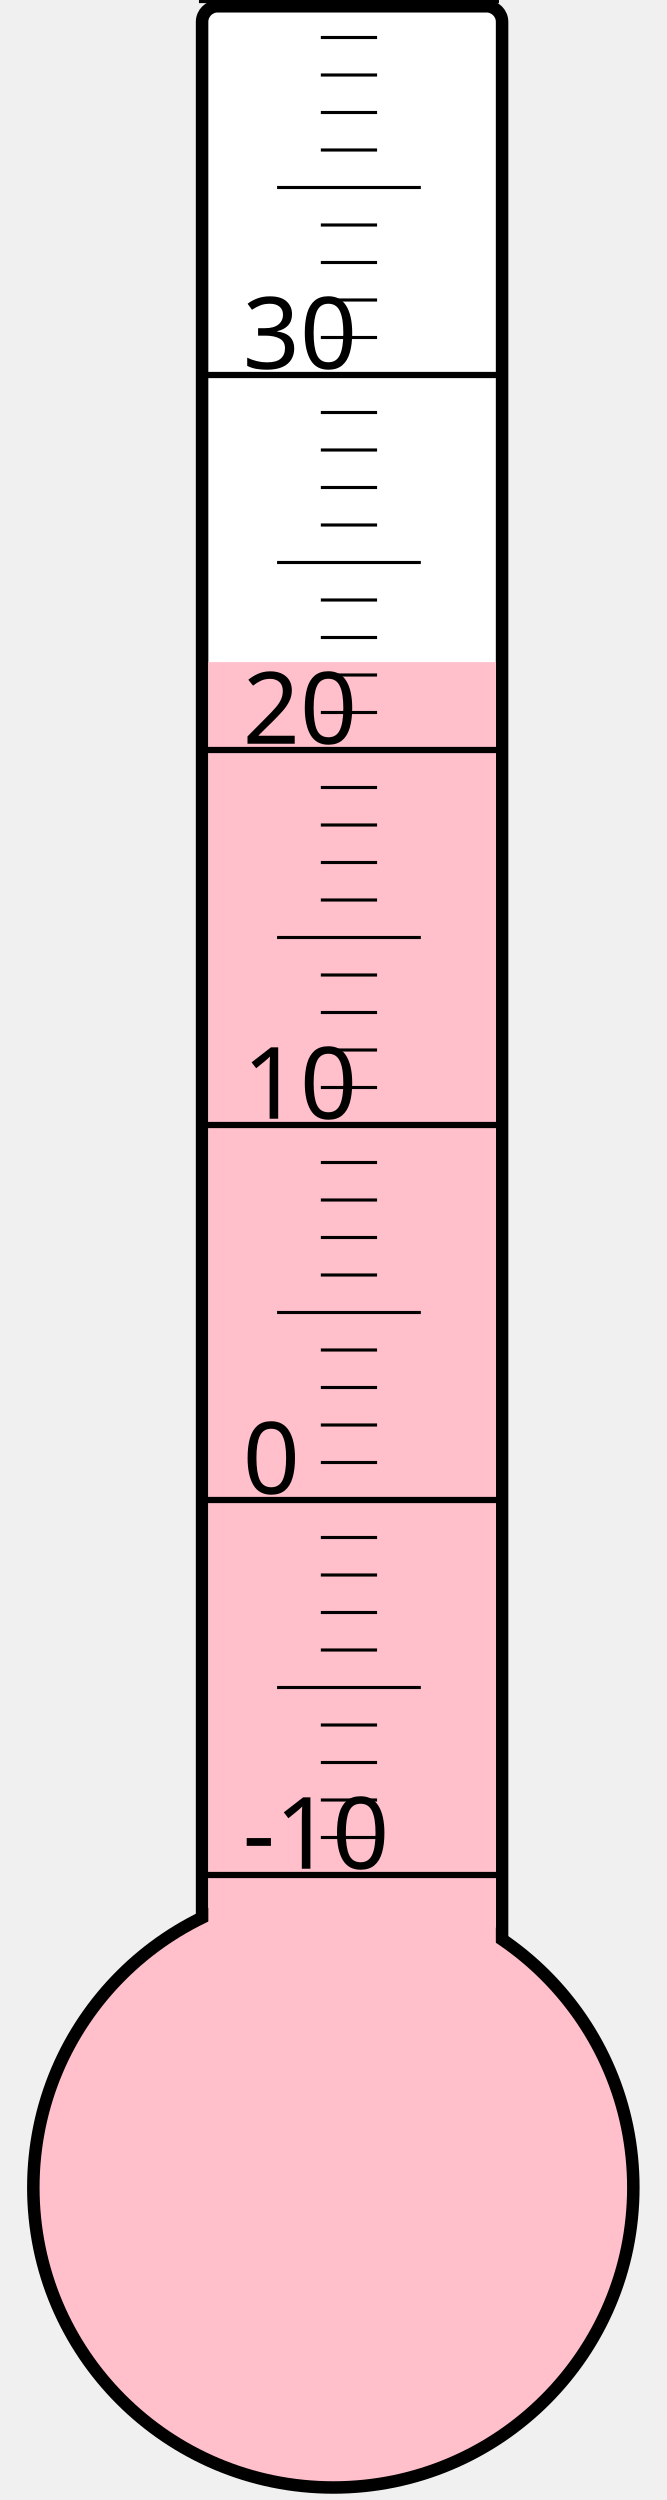
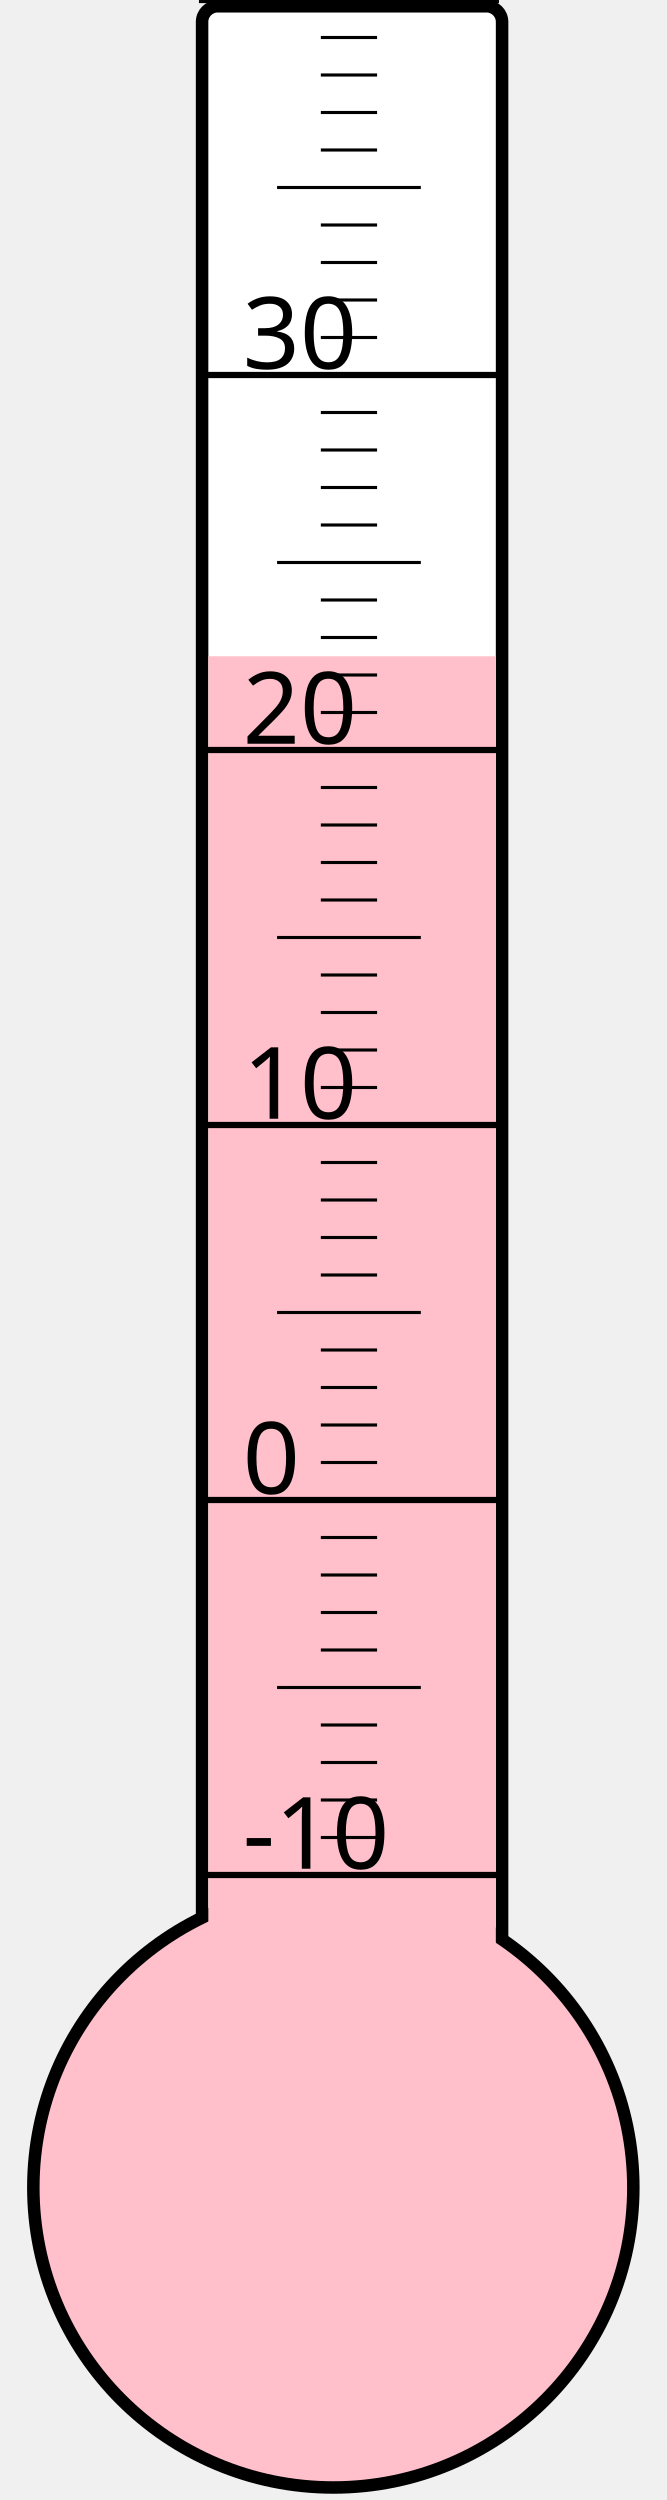
<svg xmlns="http://www.w3.org/2000/svg" width="40px" height="150px" viewBox="0 0 200 800">
  <rect width="200" height="800" x="0" y="0" style="fill: #ffffeb; fill-opacity: 0;" />
  <rect width="96" height="680" x="58" y="2" rx="5" ry="5" style="fill: white; fill-opacity: 1; stroke: black; stroke-width: 4;" />
  <circle cx="100" cy="700" r="96" style="fill: pink; stroke: black; stroke-width: 4;" />
-   <rect width="92" height="488.125" x="60" y="211.875" style="fill: pink; fill-opacity: 1; stroke-width: 0;" />
+   <rect width="92" height="490.0" x="60" y="210.0" style="fill: pink; fill-opacity: 1; stroke-width: 0;" />
  <text x="71" y="598" style="font-family: sans-serif; font-size: 24pt;">-10</text>
  <text x="71" y="478" style="font-family: sans-serif; font-size: 24pt;">0</text>
  <text x="71" y="358" style="font-family: sans-serif; font-size: 24pt;">10</text>
  <text x="71" y="238" style="font-family: sans-serif; font-size: 24pt;">20</text>
  <text x="71" y="118" style="font-family: sans-serif; font-size: 24pt;">30</text>
  <g style="stroke: black;">
    <line x1="57" y1="600" x2="153" y2="600" style="stroke-width: 2;" />
    <line x1="96" y1="588" x2="114" y2="588" style="stroke-width: 1;" />
    <line x1="96" y1="576" x2="114" y2="576" style="stroke-width: 1;" />
    <line x1="96" y1="564" x2="114" y2="564" style="stroke-width: 1;" />
    <line x1="96" y1="552" x2="114" y2="552" style="stroke-width: 1;" />
    <line x1="82" y1="540" x2="128" y2="540" style="stroke-width: 1;" />
    <line x1="96" y1="528" x2="114" y2="528" style="stroke-width: 1;" />
    <line x1="96" y1="516" x2="114" y2="516" style="stroke-width: 1;" />
    <line x1="96" y1="504" x2="114" y2="504" style="stroke-width: 1;" />
    <line x1="96" y1="492" x2="114" y2="492" style="stroke-width: 1;" />
    <line x1="57" y1="480" x2="153" y2="480" style="stroke-width: 2;" />
    <line x1="96" y1="468" x2="114" y2="468" style="stroke-width: 1;" />
    <line x1="96" y1="456" x2="114" y2="456" style="stroke-width: 1;" />
    <line x1="96" y1="444" x2="114" y2="444" style="stroke-width: 1;" />
    <line x1="96" y1="432" x2="114" y2="432" style="stroke-width: 1;" />
    <line x1="82" y1="420" x2="128" y2="420" style="stroke-width: 1;" />
    <line x1="96" y1="408" x2="114" y2="408" style="stroke-width: 1;" />
    <line x1="96" y1="396" x2="114" y2="396" style="stroke-width: 1;" />
    <line x1="96" y1="384" x2="114" y2="384" style="stroke-width: 1;" />
    <line x1="96" y1="372" x2="114" y2="372" style="stroke-width: 1;" />
    <line x1="57" y1="360" x2="153" y2="360" style="stroke-width: 2;" />
    <line x1="96" y1="348" x2="114" y2="348" style="stroke-width: 1;" />
    <line x1="96" y1="336" x2="114" y2="336" style="stroke-width: 1;" />
    <line x1="96" y1="324" x2="114" y2="324" style="stroke-width: 1;" />
    <line x1="96" y1="312" x2="114" y2="312" style="stroke-width: 1;" />
    <line x1="82" y1="300" x2="128" y2="300" style="stroke-width: 1;" />
    <line x1="96" y1="288" x2="114" y2="288" style="stroke-width: 1;" />
    <line x1="96" y1="276" x2="114" y2="276" style="stroke-width: 1;" />
    <line x1="96" y1="264" x2="114" y2="264" style="stroke-width: 1;" />
    <line x1="96" y1="252" x2="114" y2="252" style="stroke-width: 1;" />
    <line x1="57" y1="240" x2="153" y2="240" style="stroke-width: 2;" />
    <line x1="96" y1="228" x2="114" y2="228" style="stroke-width: 1;" />
    <line x1="96" y1="216" x2="114" y2="216" style="stroke-width: 1;" />
    <line x1="96" y1="204" x2="114" y2="204" style="stroke-width: 1;" />
    <line x1="96" y1="192" x2="114" y2="192" style="stroke-width: 1;" />
    <line x1="82" y1="180" x2="128" y2="180" style="stroke-width: 1;" />
    <line x1="96" y1="168" x2="114" y2="168" style="stroke-width: 1;" />
    <line x1="96" y1="156" x2="114" y2="156" style="stroke-width: 1;" />
    <line x1="96" y1="144" x2="114" y2="144" style="stroke-width: 1;" />
    <line x1="96" y1="132" x2="114" y2="132" style="stroke-width: 1;" />
    <line x1="57" y1="120" x2="153" y2="120" style="stroke-width: 2;" />
    <line x1="96" y1="108" x2="114" y2="108" style="stroke-width: 1;" />
    <line x1="96" y1="96" x2="114" y2="96" style="stroke-width: 1;" />
    <line x1="96" y1="84" x2="114" y2="84" style="stroke-width: 1;" />
    <line x1="96" y1="72" x2="114" y2="72" style="stroke-width: 1;" />
    <line x1="82" y1="60" x2="128" y2="60" style="stroke-width: 1;" />
    <line x1="96" y1="48" x2="114" y2="48" style="stroke-width: 1;" />
    <line x1="96" y1="36" x2="114" y2="36" style="stroke-width: 1;" />
    <line x1="96" y1="24" x2="114" y2="24" style="stroke-width: 1;" />
    <line x1="96" y1="12" x2="114" y2="12" style="stroke-width: 1;" />
    <line x1="57" y1="0" x2="153" y2="0" style="stroke-width: 2;" />
  </g>
</svg>
